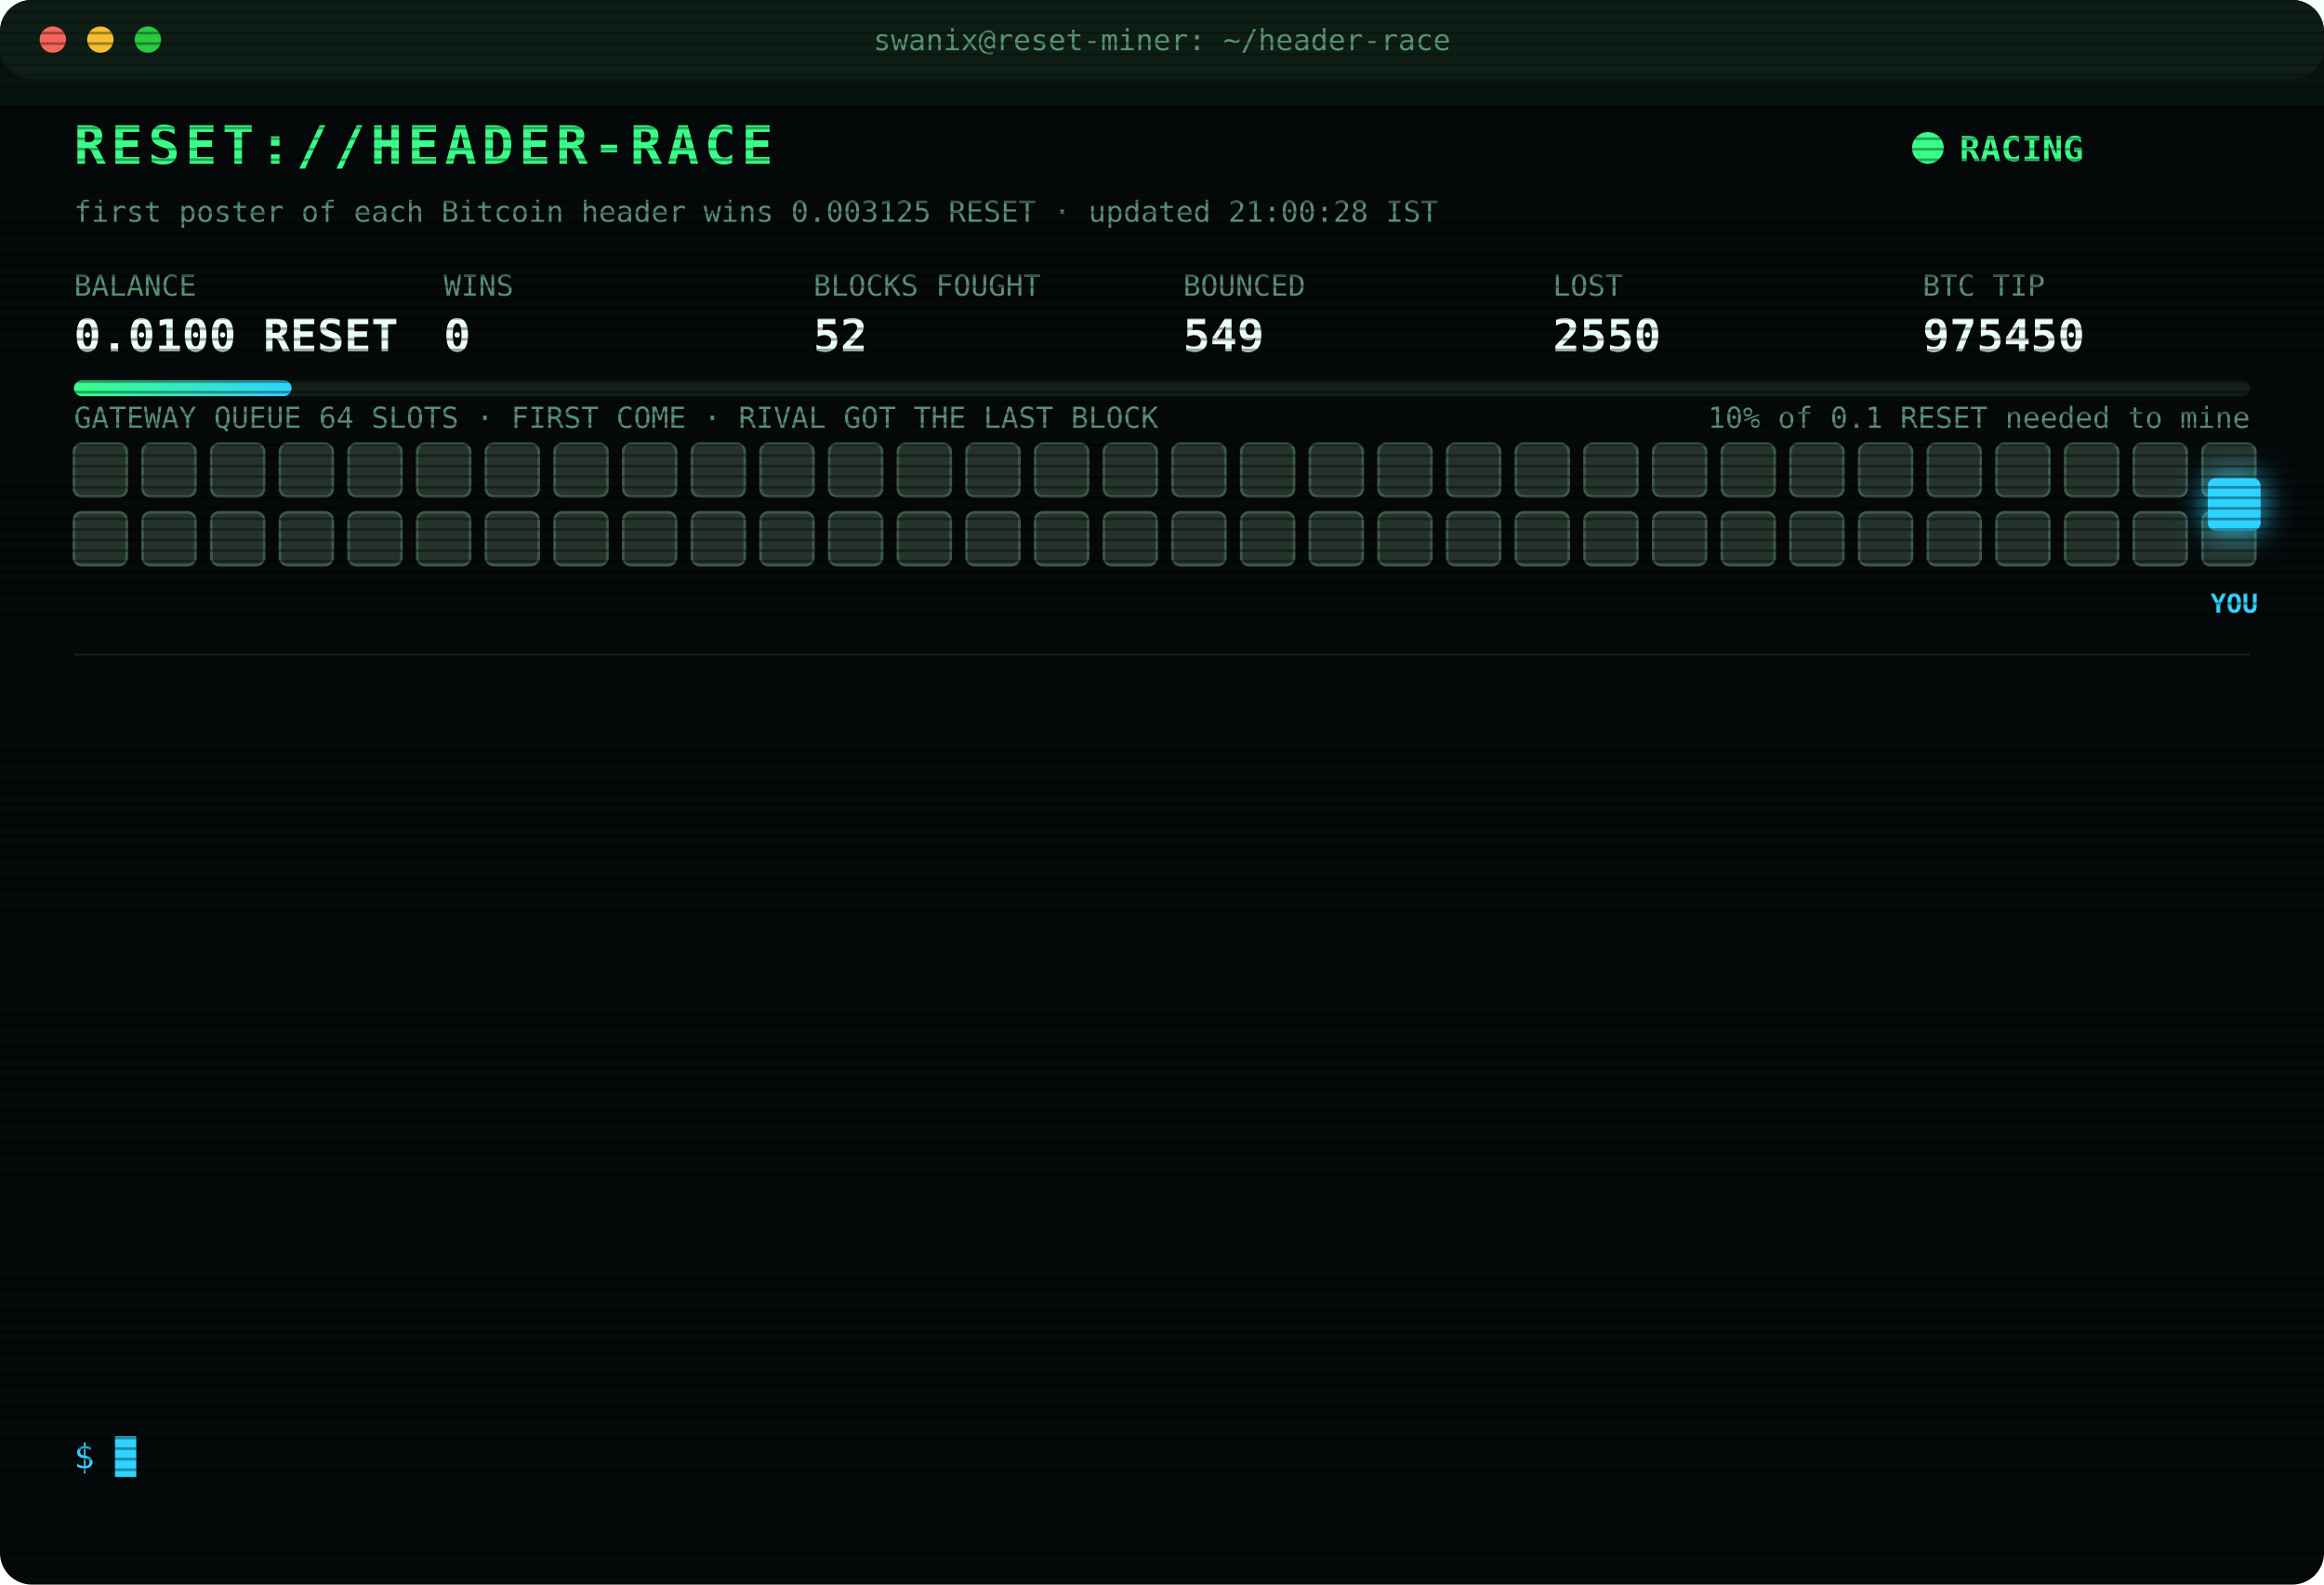
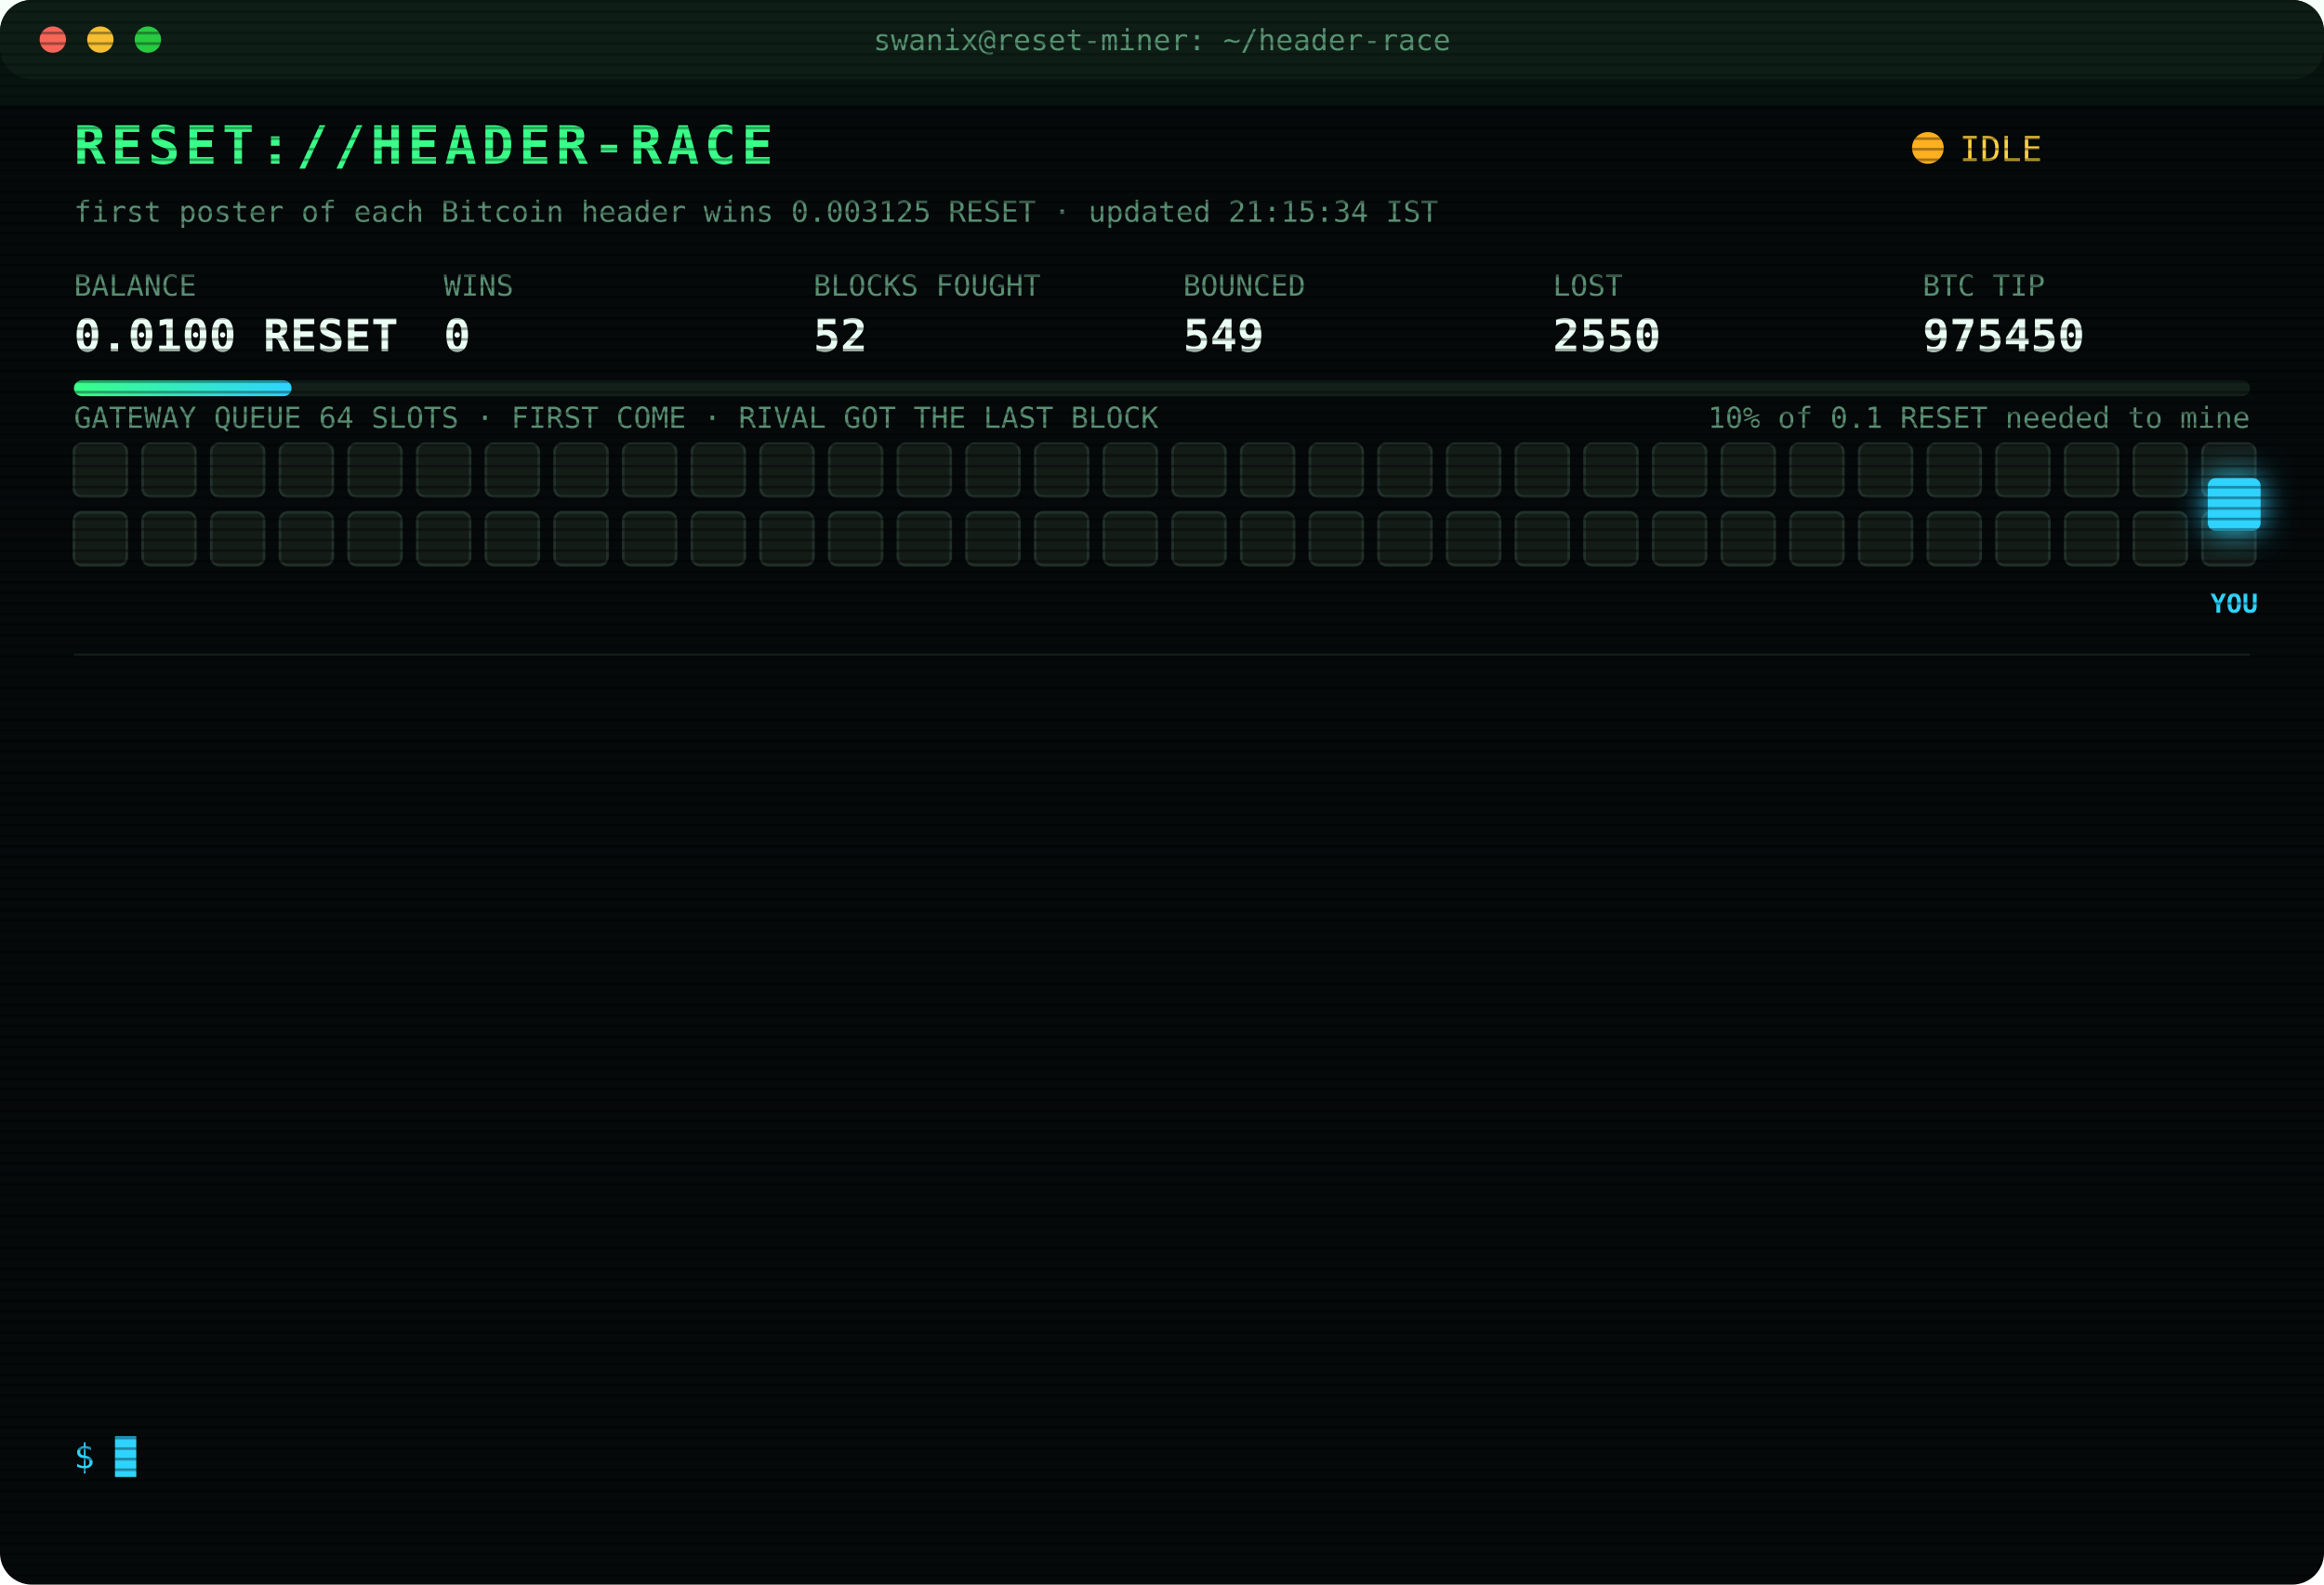
<svg xmlns="http://www.w3.org/2000/svg" width="880" height="600" viewBox="0 0 880 600" font-family="ui-monospace,SFMono-Regular,Menlo,Consolas,monospace">
  <style>
text{font-size:13px;fill:#7CFFB2}
.title{font-size:20px;font-weight:700;fill:#39FF88;letter-spacing:2px;animation:glitch 3s infinite steps(1)}
.sub{fill:#2fd3ff}.k{fill:#5a8f73;font-size:11px}.v{font-size:17px;font-weight:700;fill:#eafff3}
.ts{fill:#3f6b56}.boot{fill:#2fd3ff}.dim{fill:#5a8f73}.bad{fill:#ff4d6d}.warn{fill:#ffd23f}.mag{fill:#ff5cf0}.win{fill:#39FF88;font-weight:700}
.tag{font-size:10px;fill:#2fd3ff;font-weight:700}
.rival{fill:#26332c;stroke:#3c5a49;animation:jam 1.2s infinite alternate}
.idle{fill:#141c18;stroke:#22302a;animation:breathe 4s infinite}
.me{fill:#2fd3ff;filter:drop-shadow(0 0 6px #2fd3ff)}
.hover{animation:nudge 1.1s infinite ease-in-out}.bounce{animation:kick 1.4s infinite}
.ln{opacity:0;animation:in .4s forwards}
.cur{animation:blink 1s infinite steps(1)}
.scan{animation:scan 6s infinite linear}
.led{animation:blink 1.4s infinite}
@keyframes in{from{opacity:0;transform:translateX(-6px)}to{opacity:1;transform:none}}
@keyframes blink{50%{opacity:0}}
@keyframes jam{to{fill:#33463b}}
@keyframes breathe{50%{opacity:.4}}
@keyframes nudge{50%{transform:translateX(-10px)}}
@keyframes kick{0%,100%{transform:none}30%{transform:translateX(-14px)}55%{transform:translateX(10px) translateY(-6px)}}
@keyframes glitch{0%,92%{transform:none}93%{transform:translateX(2px);fill:#ff4d6d}95%{transform:translateX(-2px);fill:#2fd3ff}97%{transform:none}}
@keyframes scan{from{transform:translateY(-40px)}to{transform:translateY(600px)}}
</style>
  <defs>
    <pattern id="sl" width="4" height="4" patternUnits="userSpaceOnUse">
      <rect width="4" height="1" fill="#000" opacity=".35" />
    </pattern>
    <linearGradient id="bar">
      <stop offset="0" stop-color="#39FF88" />
      <stop offset="1" stop-color="#2fd3ff" />
    </linearGradient>
  </defs>
  <rect width="880" height="600" rx="12" fill="#05090a" />
  <rect width="880" height="30" rx="12" fill="#0d1512" />
  <circle cx="20" cy="15" r="5" fill="#ff5f57" />
  <circle cx="38" cy="15" r="5" fill="#febc2e" />
  <circle cx="56" cy="15" r="5" fill="#28c840" />
  <text x="440" y="19" text-anchor="middle" class="k">swanix@reset-miner: ~/header-race</text>
  <text x="28" y="62" class="title">RESET://HEADER-RACE</text>
-   <circle class="led" cx="730" cy="56" r="6" fill="#39FF88" />
-   <text x="742" y="61" class="win">RACING</text>
-   <text x="28" y="84" class="k">first poster of each Bitcoin header wins 0.003125 RESET · updated 21:00:28 IST</text>
+   <circle class="led" cx="730" cy="56" r="6" fill="#ffb020" />
+   <text x="742" y="61" class="warn">IDLE</text>
+   <text x="28" y="84" class="k">first poster of each Bitcoin header wins 0.003125 RESET · updated 21:15:34 IST</text>
  <text x="28" y="112" class="k">BALANCE</text>
  <text x="28" y="133" class="v">0.0100 RESET</text>
  <text x="168" y="112" class="k">WINS</text>
  <text x="168" y="133" class="v">0</text>
  <text x="308" y="112" class="k">BLOCKS FOUGHT</text>
  <text x="308" y="133" class="v">52</text>
  <text x="448" y="112" class="k">BOUNCED</text>
  <text x="448" y="133" class="v">549</text>
  <text x="588" y="112" class="k">LOST</text>
  <text x="588" y="133" class="v">2550</text>
  <text x="728" y="112" class="k">BTC TIP</text>
  <text x="728" y="133" class="v">975450</text>
  <rect x="28" y="144" width="824" height="6" rx="3" fill="#13201a" />
  <rect x="28" y="144" width="82.4" height="6" rx="3" fill="url(#bar)" />
  <text x="852" y="162" text-anchor="end" class="k">10% of 0.1 RESET needed to mine</text>
  <text x="28" y="162" class="k">GATEWAY QUEUE 64 SLOTS · FIRST COME · RIVAL GOT THE LAST BLOCK</text>
-   <rect class="rival" x="28" y="168" width="20" height="20" rx="3" style="animation-delay:0.00s" />
-   <rect class="rival" x="54" y="168" width="20" height="20" rx="3" style="animation-delay:0.05s" />
-   <rect class="rival" x="80" y="168" width="20" height="20" rx="3" style="animation-delay:0.10s" />
-   <rect class="rival" x="106" y="168" width="20" height="20" rx="3" style="animation-delay:0.15s" />
-   <rect class="rival" x="132" y="168" width="20" height="20" rx="3" style="animation-delay:0.20s" />
-   <rect class="rival" x="158" y="168" width="20" height="20" rx="3" style="animation-delay:0.25s" />
-   <rect class="rival" x="184" y="168" width="20" height="20" rx="3" style="animation-delay:0.30s" />
-   <rect class="rival" x="210" y="168" width="20" height="20" rx="3" style="animation-delay:0.35s" />
-   <rect class="rival" x="236" y="168" width="20" height="20" rx="3" style="animation-delay:0.40s" />
-   <rect class="rival" x="262" y="168" width="20" height="20" rx="3" style="animation-delay:0.45s" />
-   <rect class="rival" x="288" y="168" width="20" height="20" rx="3" style="animation-delay:0.50s" />
-   <rect class="rival" x="314" y="168" width="20" height="20" rx="3" style="animation-delay:0.55s" />
-   <rect class="rival" x="340" y="168" width="20" height="20" rx="3" style="animation-delay:0.60s" />
-   <rect class="rival" x="366" y="168" width="20" height="20" rx="3" style="animation-delay:0.65s" />
-   <rect class="rival" x="392" y="168" width="20" height="20" rx="3" style="animation-delay:0.70s" />
-   <rect class="rival" x="418" y="168" width="20" height="20" rx="3" style="animation-delay:0.75s" />
-   <rect class="rival" x="444" y="168" width="20" height="20" rx="3" style="animation-delay:0.80s" />
-   <rect class="rival" x="470" y="168" width="20" height="20" rx="3" style="animation-delay:0.85s" />
-   <rect class="rival" x="496" y="168" width="20" height="20" rx="3" style="animation-delay:0.90s" />
-   <rect class="rival" x="522" y="168" width="20" height="20" rx="3" style="animation-delay:0.95s" />
-   <rect class="rival" x="548" y="168" width="20" height="20" rx="3" style="animation-delay:1.00s" />
-   <rect class="rival" x="574" y="168" width="20" height="20" rx="3" style="animation-delay:1.05s" />
-   <rect class="rival" x="600" y="168" width="20" height="20" rx="3" style="animation-delay:1.10s" />
-   <rect class="rival" x="626" y="168" width="20" height="20" rx="3" style="animation-delay:1.15s" />
-   <rect class="rival" x="652" y="168" width="20" height="20" rx="3" style="animation-delay:1.20s" />
-   <rect class="rival" x="678" y="168" width="20" height="20" rx="3" style="animation-delay:1.25s" />
-   <rect class="rival" x="704" y="168" width="20" height="20" rx="3" style="animation-delay:1.30s" />
-   <rect class="rival" x="730" y="168" width="20" height="20" rx="3" style="animation-delay:1.35s" />
-   <rect class="rival" x="756" y="168" width="20" height="20" rx="3" style="animation-delay:1.40s" />
-   <rect class="rival" x="782" y="168" width="20" height="20" rx="3" style="animation-delay:1.45s" />
-   <rect class="rival" x="808" y="168" width="20" height="20" rx="3" style="animation-delay:1.50s" />
-   <rect class="rival" x="834" y="168" width="20" height="20" rx="3" style="animation-delay:1.55s" />
-   <rect class="rival" x="28" y="194" width="20" height="20" rx="3" style="animation-delay:1.60s" />
-   <rect class="rival" x="54" y="194" width="20" height="20" rx="3" style="animation-delay:1.65s" />
-   <rect class="rival" x="80" y="194" width="20" height="20" rx="3" style="animation-delay:1.70s" />
-   <rect class="rival" x="106" y="194" width="20" height="20" rx="3" style="animation-delay:1.75s" />
-   <rect class="rival" x="132" y="194" width="20" height="20" rx="3" style="animation-delay:1.80s" />
-   <rect class="rival" x="158" y="194" width="20" height="20" rx="3" style="animation-delay:1.85s" />
-   <rect class="rival" x="184" y="194" width="20" height="20" rx="3" style="animation-delay:1.90s" />
-   <rect class="rival" x="210" y="194" width="20" height="20" rx="3" style="animation-delay:1.95s" />
-   <rect class="rival" x="236" y="194" width="20" height="20" rx="3" style="animation-delay:2.00s" />
-   <rect class="rival" x="262" y="194" width="20" height="20" rx="3" style="animation-delay:2.05s" />
-   <rect class="rival" x="288" y="194" width="20" height="20" rx="3" style="animation-delay:2.10s" />
-   <rect class="rival" x="314" y="194" width="20" height="20" rx="3" style="animation-delay:2.15s" />
-   <rect class="rival" x="340" y="194" width="20" height="20" rx="3" style="animation-delay:2.20s" />
-   <rect class="rival" x="366" y="194" width="20" height="20" rx="3" style="animation-delay:2.25s" />
-   <rect class="rival" x="392" y="194" width="20" height="20" rx="3" style="animation-delay:2.30s" />
-   <rect class="rival" x="418" y="194" width="20" height="20" rx="3" style="animation-delay:2.35s" />
-   <rect class="rival" x="444" y="194" width="20" height="20" rx="3" style="animation-delay:2.40s" />
-   <rect class="rival" x="470" y="194" width="20" height="20" rx="3" style="animation-delay:2.45s" />
-   <rect class="rival" x="496" y="194" width="20" height="20" rx="3" style="animation-delay:2.50s" />
-   <rect class="rival" x="522" y="194" width="20" height="20" rx="3" style="animation-delay:2.55s" />
-   <rect class="rival" x="548" y="194" width="20" height="20" rx="3" style="animation-delay:2.60s" />
-   <rect class="rival" x="574" y="194" width="20" height="20" rx="3" style="animation-delay:2.65s" />
-   <rect class="rival" x="600" y="194" width="20" height="20" rx="3" style="animation-delay:2.70s" />
-   <rect class="rival" x="626" y="194" width="20" height="20" rx="3" style="animation-delay:2.75s" />
-   <rect class="rival" x="652" y="194" width="20" height="20" rx="3" style="animation-delay:2.80s" />
-   <rect class="rival" x="678" y="194" width="20" height="20" rx="3" style="animation-delay:2.85s" />
-   <rect class="rival" x="704" y="194" width="20" height="20" rx="3" style="animation-delay:2.90s" />
-   <rect class="rival" x="730" y="194" width="20" height="20" rx="3" style="animation-delay:2.95s" />
-   <rect class="rival" x="756" y="194" width="20" height="20" rx="3" style="animation-delay:3.00s" />
-   <rect class="rival" x="782" y="194" width="20" height="20" rx="3" style="animation-delay:3.05s" />
-   <rect class="rival" x="808" y="194" width="20" height="20" rx="3" style="animation-delay:3.10s" />
-   <rect class="rival" x="834" y="194" width="20" height="20" rx="3" style="animation-delay:3.15s" />
+   <rect class="idle" x="28" y="168" width="20" height="20" rx="3" style="animation-delay:0.00s" />
+   <rect class="idle" x="54" y="168" width="20" height="20" rx="3" style="animation-delay:0.05s" />
+   <rect class="idle" x="80" y="168" width="20" height="20" rx="3" style="animation-delay:0.10s" />
+   <rect class="idle" x="106" y="168" width="20" height="20" rx="3" style="animation-delay:0.15s" />
+   <rect class="idle" x="132" y="168" width="20" height="20" rx="3" style="animation-delay:0.20s" />
+   <rect class="idle" x="158" y="168" width="20" height="20" rx="3" style="animation-delay:0.25s" />
+   <rect class="idle" x="184" y="168" width="20" height="20" rx="3" style="animation-delay:0.30s" />
+   <rect class="idle" x="210" y="168" width="20" height="20" rx="3" style="animation-delay:0.35s" />
+   <rect class="idle" x="236" y="168" width="20" height="20" rx="3" style="animation-delay:0.40s" />
+   <rect class="idle" x="262" y="168" width="20" height="20" rx="3" style="animation-delay:0.45s" />
+   <rect class="idle" x="288" y="168" width="20" height="20" rx="3" style="animation-delay:0.50s" />
+   <rect class="idle" x="314" y="168" width="20" height="20" rx="3" style="animation-delay:0.55s" />
+   <rect class="idle" x="340" y="168" width="20" height="20" rx="3" style="animation-delay:0.60s" />
+   <rect class="idle" x="366" y="168" width="20" height="20" rx="3" style="animation-delay:0.65s" />
+   <rect class="idle" x="392" y="168" width="20" height="20" rx="3" style="animation-delay:0.70s" />
+   <rect class="idle" x="418" y="168" width="20" height="20" rx="3" style="animation-delay:0.75s" />
+   <rect class="idle" x="444" y="168" width="20" height="20" rx="3" style="animation-delay:0.80s" />
+   <rect class="idle" x="470" y="168" width="20" height="20" rx="3" style="animation-delay:0.85s" />
+   <rect class="idle" x="496" y="168" width="20" height="20" rx="3" style="animation-delay:0.90s" />
+   <rect class="idle" x="522" y="168" width="20" height="20" rx="3" style="animation-delay:0.95s" />
+   <rect class="idle" x="548" y="168" width="20" height="20" rx="3" style="animation-delay:1.00s" />
+   <rect class="idle" x="574" y="168" width="20" height="20" rx="3" style="animation-delay:1.05s" />
+   <rect class="idle" x="600" y="168" width="20" height="20" rx="3" style="animation-delay:1.10s" />
+   <rect class="idle" x="626" y="168" width="20" height="20" rx="3" style="animation-delay:1.15s" />
+   <rect class="idle" x="652" y="168" width="20" height="20" rx="3" style="animation-delay:1.20s" />
+   <rect class="idle" x="678" y="168" width="20" height="20" rx="3" style="animation-delay:1.25s" />
+   <rect class="idle" x="704" y="168" width="20" height="20" rx="3" style="animation-delay:1.30s" />
+   <rect class="idle" x="730" y="168" width="20" height="20" rx="3" style="animation-delay:1.35s" />
+   <rect class="idle" x="756" y="168" width="20" height="20" rx="3" style="animation-delay:1.40s" />
+   <rect class="idle" x="782" y="168" width="20" height="20" rx="3" style="animation-delay:1.45s" />
+   <rect class="idle" x="808" y="168" width="20" height="20" rx="3" style="animation-delay:1.50s" />
+   <rect class="idle" x="834" y="168" width="20" height="20" rx="3" style="animation-delay:1.55s" />
+   <rect class="idle" x="28" y="194" width="20" height="20" rx="3" style="animation-delay:1.60s" />
+   <rect class="idle" x="54" y="194" width="20" height="20" rx="3" style="animation-delay:1.65s" />
+   <rect class="idle" x="80" y="194" width="20" height="20" rx="3" style="animation-delay:1.70s" />
+   <rect class="idle" x="106" y="194" width="20" height="20" rx="3" style="animation-delay:1.75s" />
+   <rect class="idle" x="132" y="194" width="20" height="20" rx="3" style="animation-delay:1.80s" />
+   <rect class="idle" x="158" y="194" width="20" height="20" rx="3" style="animation-delay:1.85s" />
+   <rect class="idle" x="184" y="194" width="20" height="20" rx="3" style="animation-delay:1.90s" />
+   <rect class="idle" x="210" y="194" width="20" height="20" rx="3" style="animation-delay:1.95s" />
+   <rect class="idle" x="236" y="194" width="20" height="20" rx="3" style="animation-delay:2.00s" />
+   <rect class="idle" x="262" y="194" width="20" height="20" rx="3" style="animation-delay:2.05s" />
+   <rect class="idle" x="288" y="194" width="20" height="20" rx="3" style="animation-delay:2.10s" />
+   <rect class="idle" x="314" y="194" width="20" height="20" rx="3" style="animation-delay:2.15s" />
+   <rect class="idle" x="340" y="194" width="20" height="20" rx="3" style="animation-delay:2.20s" />
+   <rect class="idle" x="366" y="194" width="20" height="20" rx="3" style="animation-delay:2.25s" />
+   <rect class="idle" x="392" y="194" width="20" height="20" rx="3" style="animation-delay:2.30s" />
+   <rect class="idle" x="418" y="194" width="20" height="20" rx="3" style="animation-delay:2.35s" />
+   <rect class="idle" x="444" y="194" width="20" height="20" rx="3" style="animation-delay:2.40s" />
+   <rect class="idle" x="470" y="194" width="20" height="20" rx="3" style="animation-delay:2.45s" />
+   <rect class="idle" x="496" y="194" width="20" height="20" rx="3" style="animation-delay:2.50s" />
+   <rect class="idle" x="522" y="194" width="20" height="20" rx="3" style="animation-delay:2.55s" />
+   <rect class="idle" x="548" y="194" width="20" height="20" rx="3" style="animation-delay:2.60s" />
+   <rect class="idle" x="574" y="194" width="20" height="20" rx="3" style="animation-delay:2.65s" />
+   <rect class="idle" x="600" y="194" width="20" height="20" rx="3" style="animation-delay:2.70s" />
+   <rect class="idle" x="626" y="194" width="20" height="20" rx="3" style="animation-delay:2.75s" />
+   <rect class="idle" x="652" y="194" width="20" height="20" rx="3" style="animation-delay:2.80s" />
+   <rect class="idle" x="678" y="194" width="20" height="20" rx="3" style="animation-delay:2.85s" />
+   <rect class="idle" x="704" y="194" width="20" height="20" rx="3" style="animation-delay:2.90s" />
+   <rect class="idle" x="730" y="194" width="20" height="20" rx="3" style="animation-delay:2.95s" />
+   <rect class="idle" x="756" y="194" width="20" height="20" rx="3" style="animation-delay:3.00s" />
+   <rect class="idle" x="782" y="194" width="20" height="20" rx="3" style="animation-delay:3.05s" />
+   <rect class="idle" x="808" y="194" width="20" height="20" rx="3" style="animation-delay:3.10s" />
+   <rect class="idle" x="834" y="194" width="20" height="20" rx="3" style="animation-delay:3.15s" />
  <g class="hover">
    <rect class="me" x="836" y="181" width="20" height="20" rx="3" />
    <text class="tag" x="846" y="232" text-anchor="middle">YOU</text>
  </g>
  <line x1="28" x2="852" y1="248" y2="248" stroke="#13201a" />
  <g class="ln" style="animation-delay:0.40s">
    <text x="28" y="270" class="ts">18:22:19</text>
    <text x="104" y="270" class="bad">[LOST] #975435 taken by a rival miner</text>
  </g>
  <g class="ln" style="animation-delay:0.65s">
    <text x="28" y="292" class="ts">18:36:33</text>
    <text x="104" y="292" class="bad">[LOST] #975436 taken by a rival miner</text>
  </g>
  <g class="ln" style="animation-delay:0.90s">
    <text x="28" y="314" class="ts">18:55:30</text>
    <text x="104" y="314" class="bad">[LOST] #975437 taken by a rival miner</text>
  </g>
  <g class="ln" style="animation-delay:1.15s">
    <text x="28" y="336" class="ts">18:59:41</text>
    <text x="104" y="336" class="bad">[LOST] #975438 taken by a rival miner</text>
  </g>
  <g class="ln" style="animation-delay:1.40s">
    <text x="28" y="358" class="ts">19:06:31</text>
    <text x="104" y="358" class="bad">[LOST] #975439 taken by a rival miner</text>
  </g>
  <g class="ln" style="animation-delay:1.65s">
    <text x="28" y="380" class="ts">19:30:52</text>
    <text x="104" y="380" class="bad">[LOST] #975442 taken by a rival miner</text>
  </g>
  <g class="ln" style="animation-delay:1.90s">
    <text x="28" y="402" class="ts">19:43:31</text>
    <text x="104" y="402" class="bad">[LOST] #975443 taken by a rival miner</text>
  </g>
  <g class="ln" style="animation-delay:2.15s">
    <text x="28" y="424" class="ts">19:55:54</text>
    <text x="104" y="424" class="dim">[STINT END] calls 745 · wins 0</text>
  </g>
  <g class="ln" style="animation-delay:2.40s">
    <text x="28" y="446" class="ts">20:00:31</text>
    <text x="104" y="446" class="boot">[BOOT] racer v3 online · 3 feeds · stint 340m</text>
  </g>
  <g class="ln" style="animation-delay:2.65s">
    <text x="28" y="468" class="ts">20:07:40</text>
    <text x="104" y="468" class="bad">[LOST] #975447 taken by a rival miner</text>
  </g>
  <g class="ln" style="animation-delay:2.90s">
    <text x="28" y="490" class="ts">20:44:36</text>
    <text x="104" y="490" class="bad">[LOST] #975448 taken by a rival miner</text>
  </g>
  <g class="ln" style="animation-delay:3.15s">
    <text x="28" y="512" class="ts">20:52:17</text>
    <text x="104" y="512" class="bad">[LOST] #975449 taken by a rival miner</text>
  </g>
  <g class="ln" style="animation-delay:3.40s">
    <text x="28" y="534" class="ts">20:54:23</text>
    <text x="104" y="534" class="bad">[LOST] #975450 taken by a rival miner</text>
  </g>
  <text x="28" y="556" class="sub">$ <tspan class="cur">█</tspan>
  </text>
  <rect width="880" height="600" rx="12" fill="url(#sl)" pointer-events="none" />
  <rect class="scan" width="880" height="40" fill="#39FF88" opacity=".04" />
</svg>
